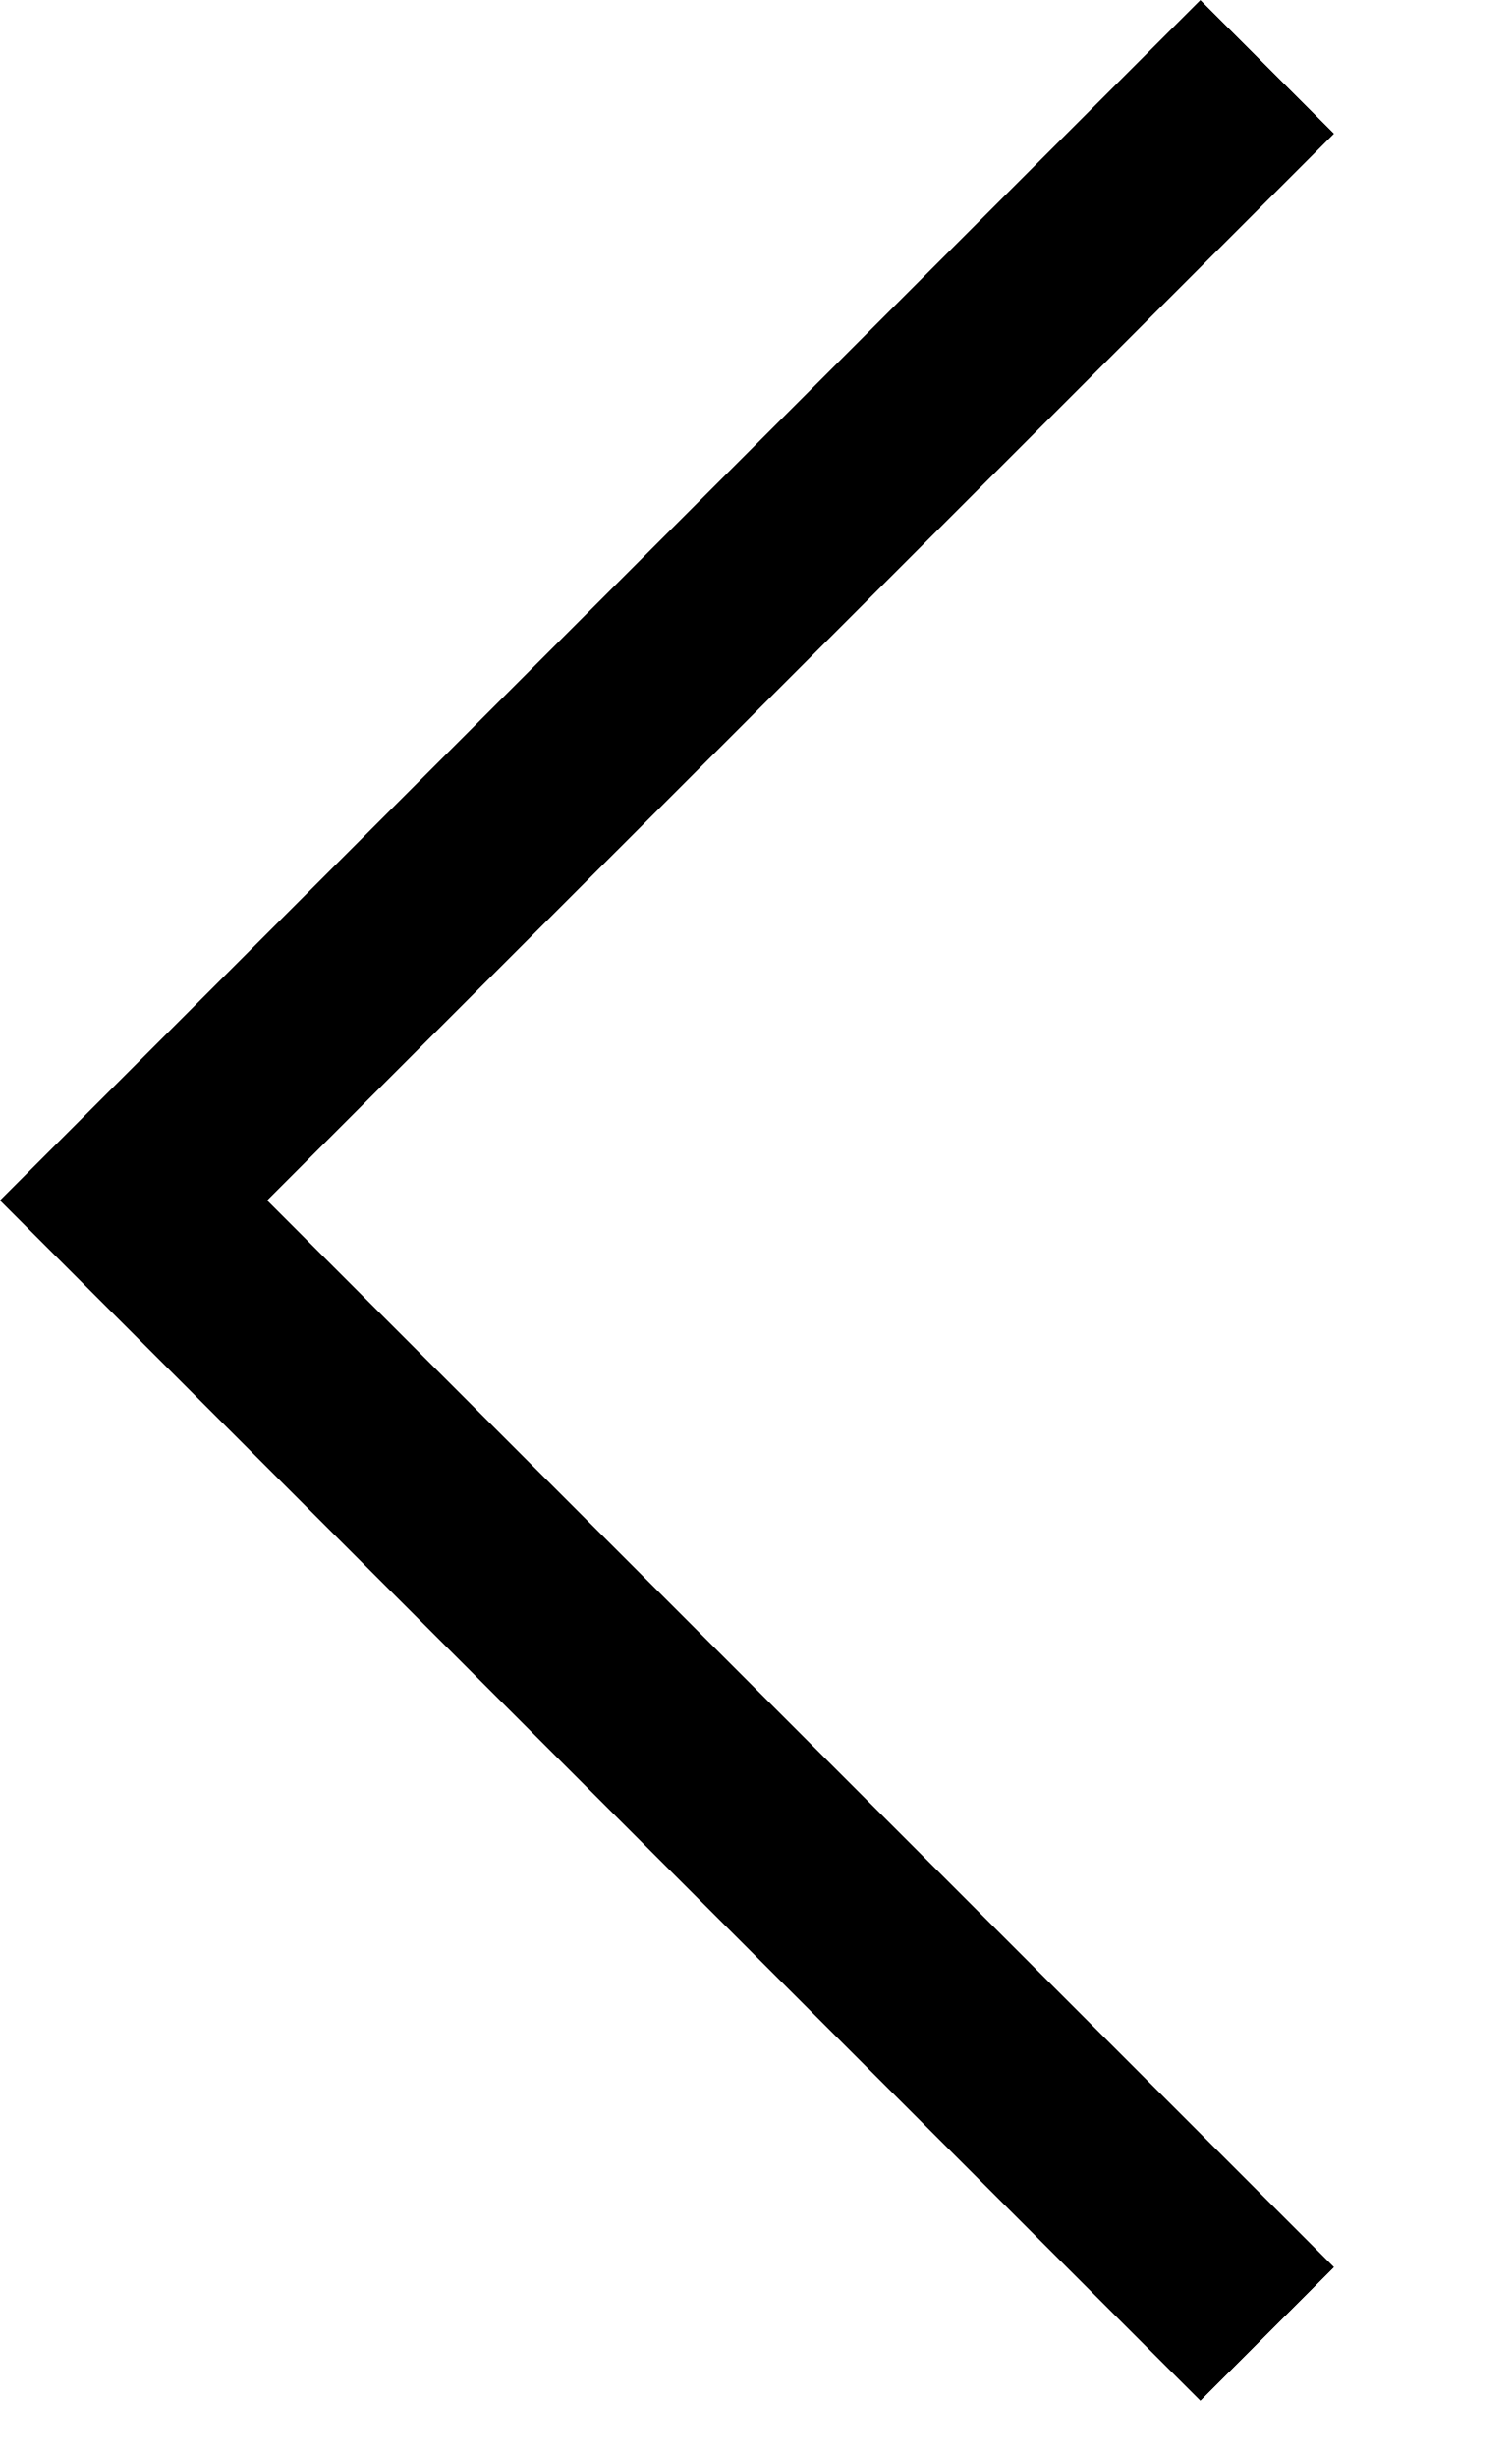
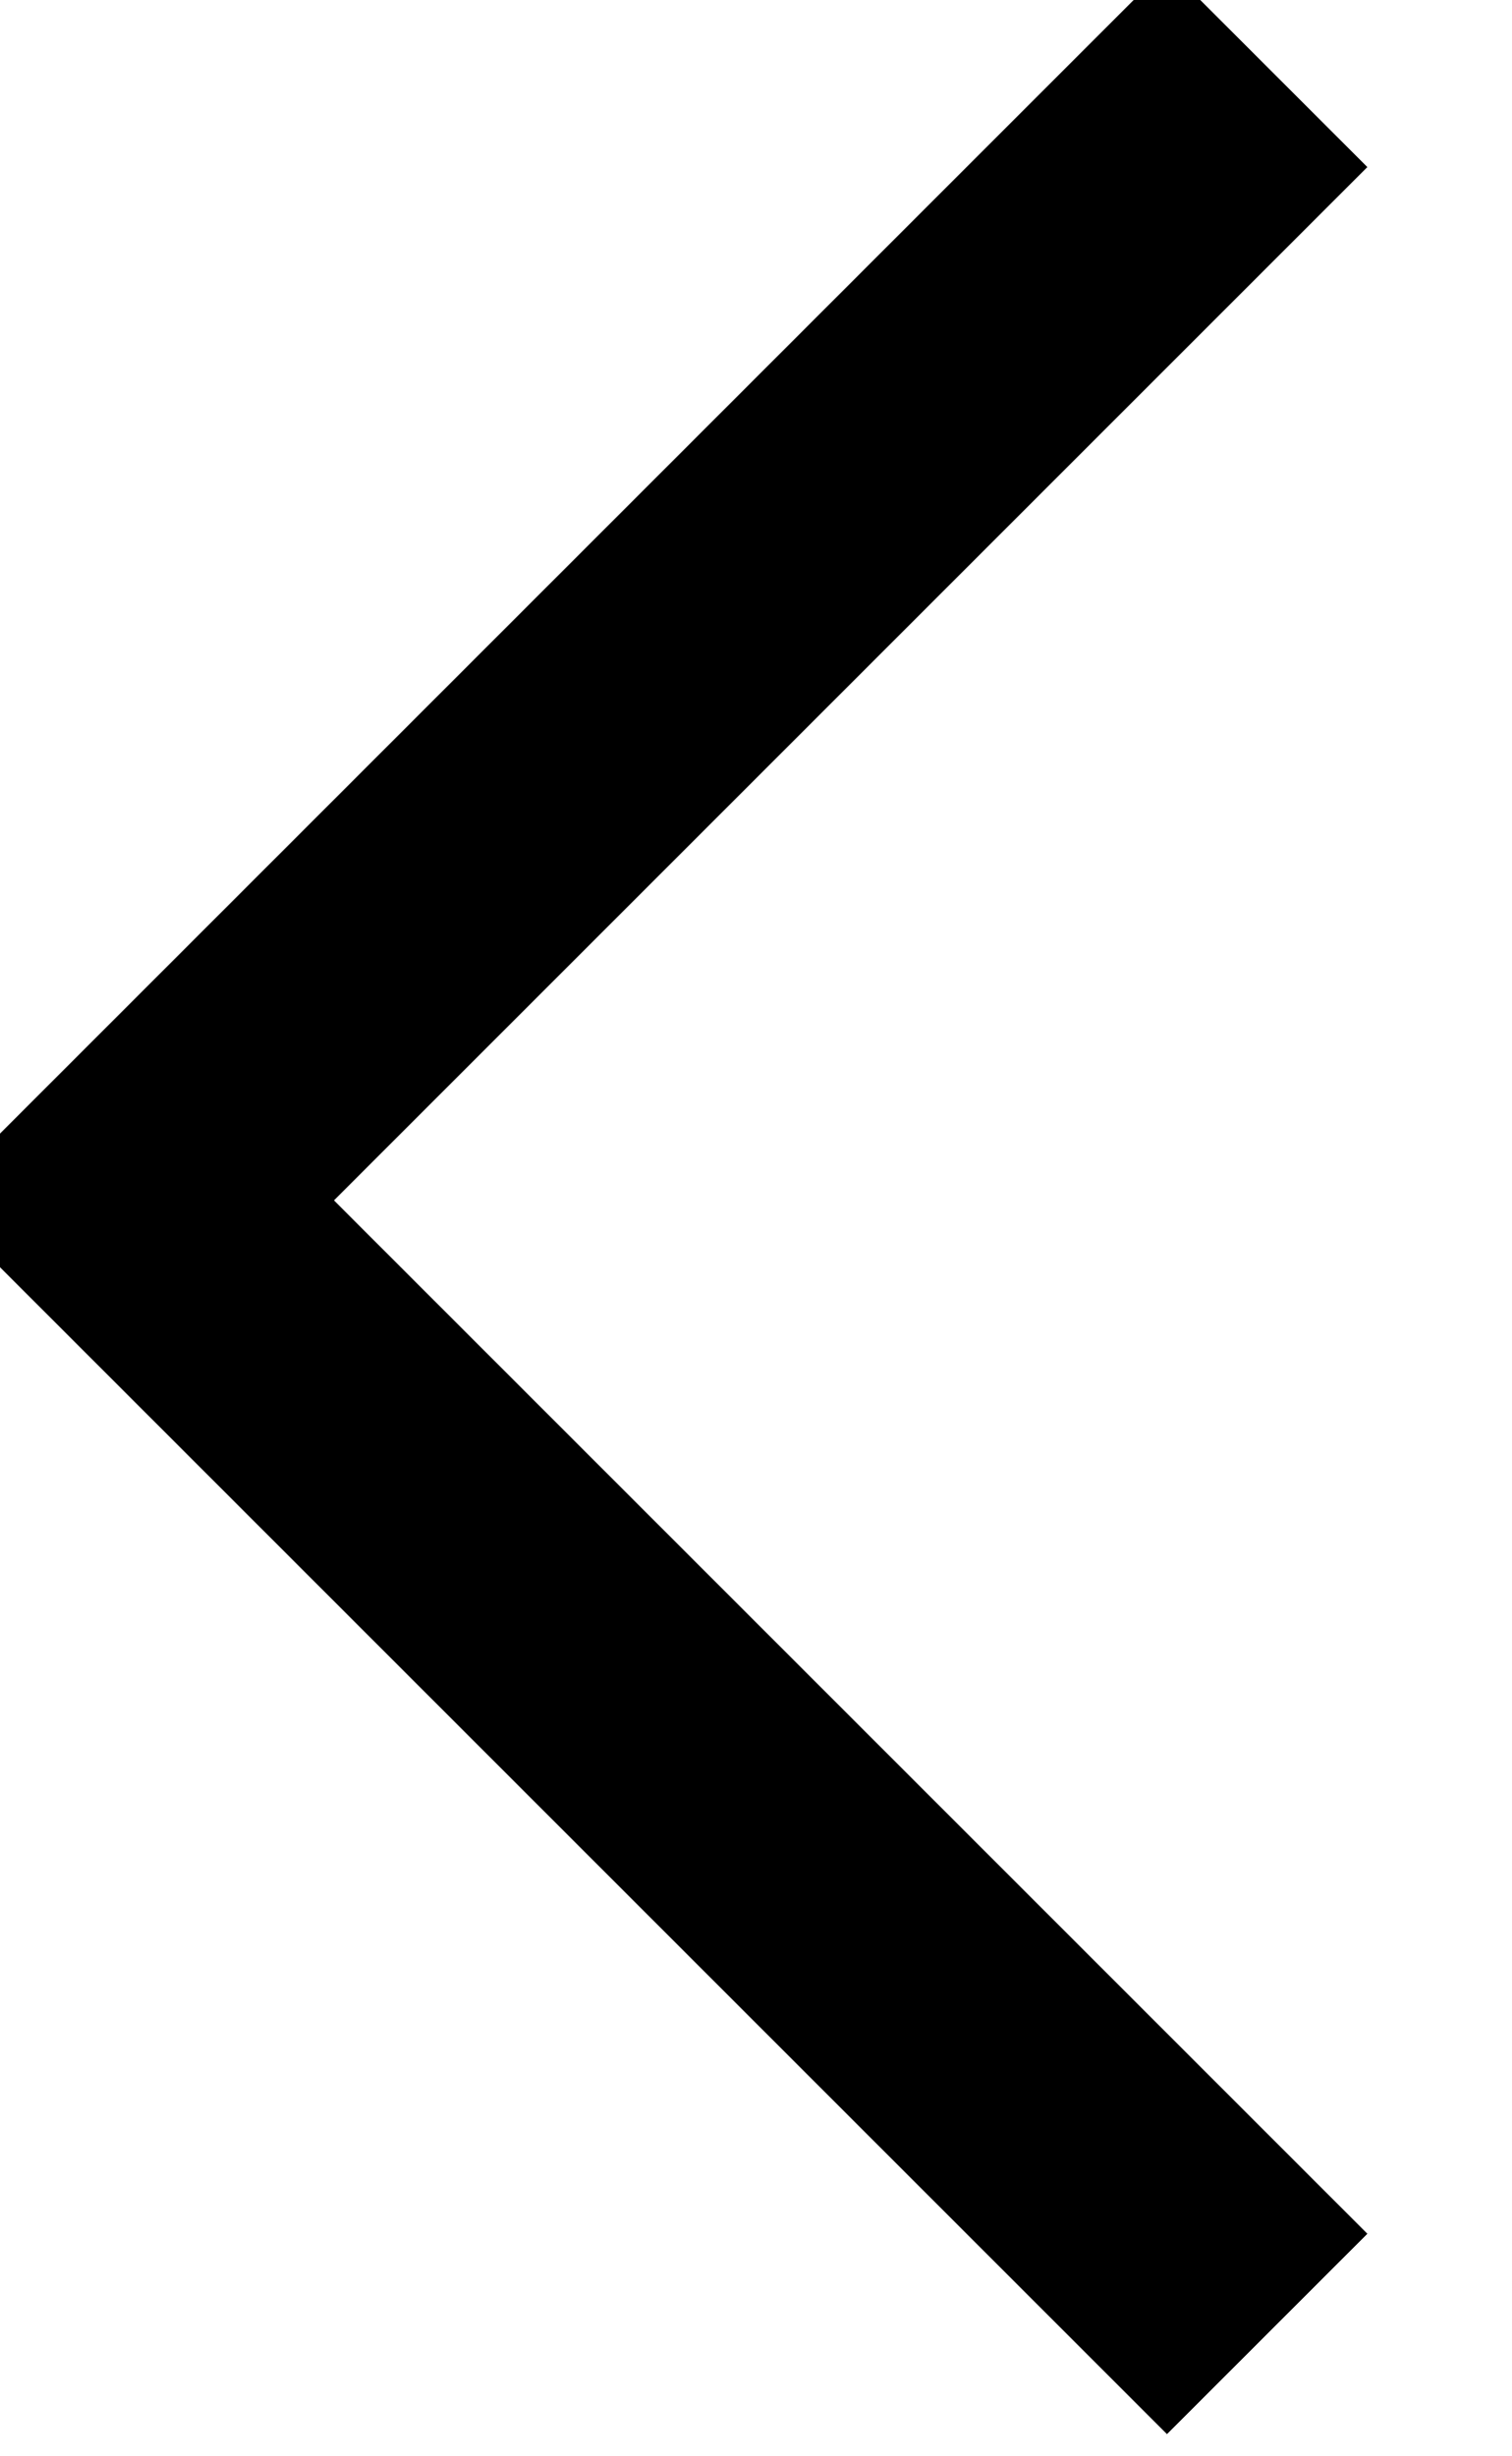
<svg xmlns="http://www.w3.org/2000/svg" viewBox="0 0 8 13" fill="none">
-   <path d="M6.707 12.354L0.707 6.354L6.707 0.354" stroke="currentColor" />
+   <path d="M6.707 12.354L0.707 6.354L6.707 0.354" stroke="currentColor" stroke-width="1.5" />
</svg>
